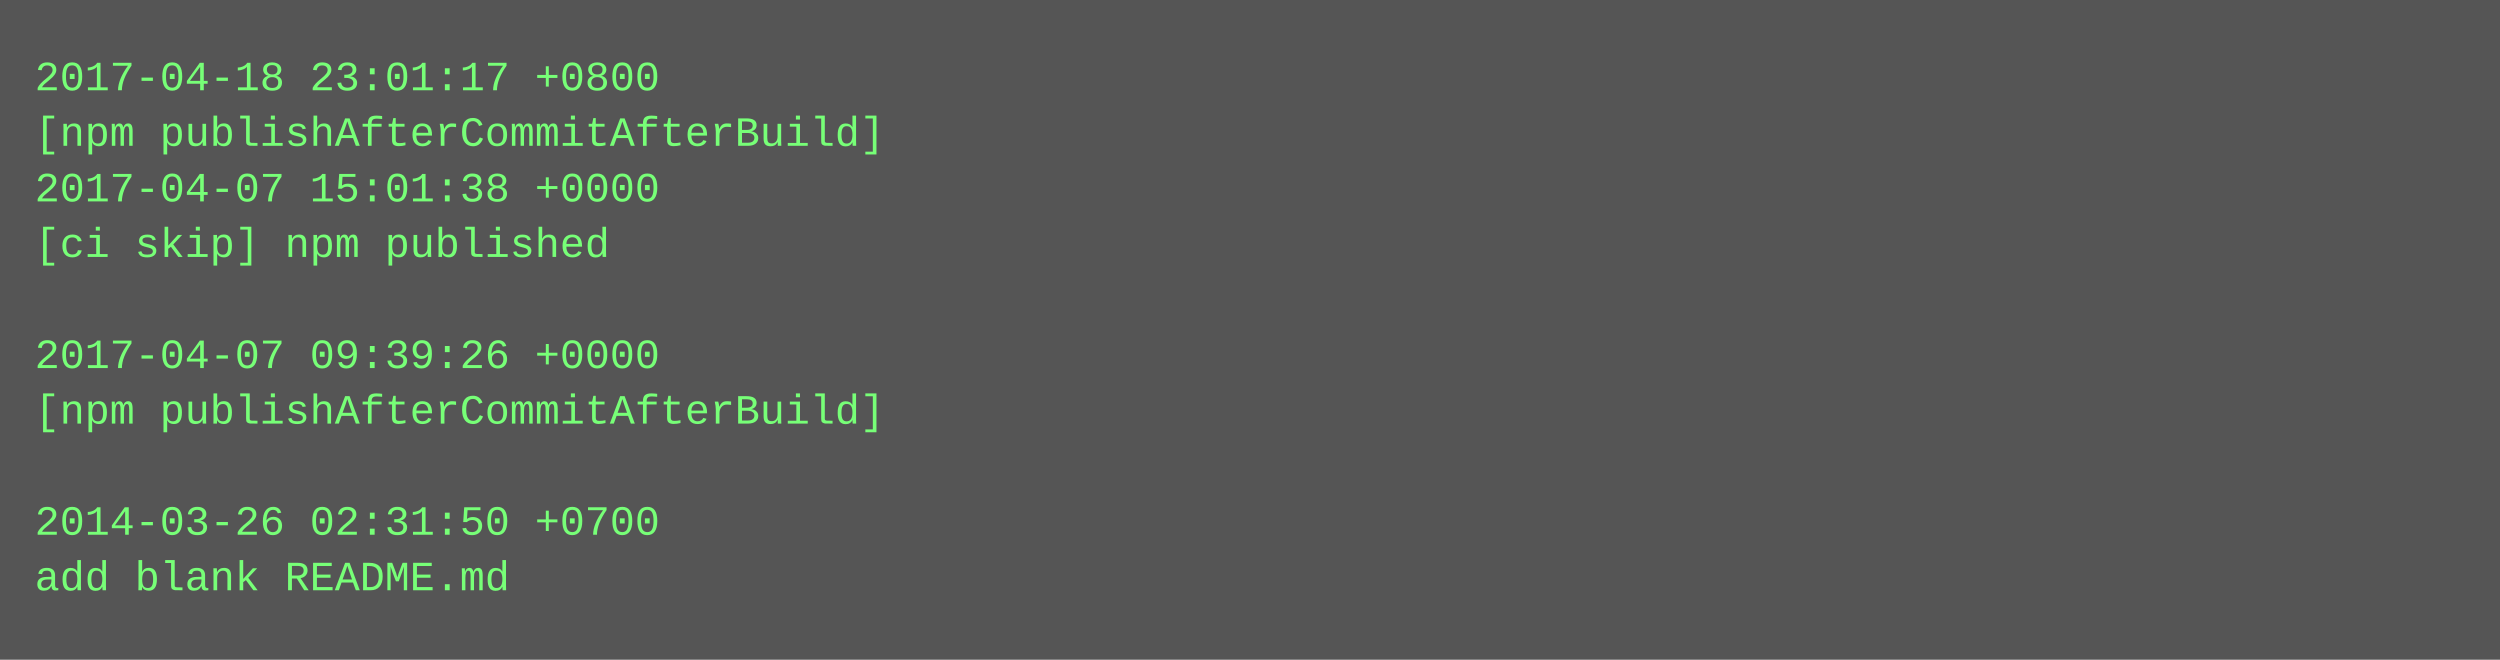
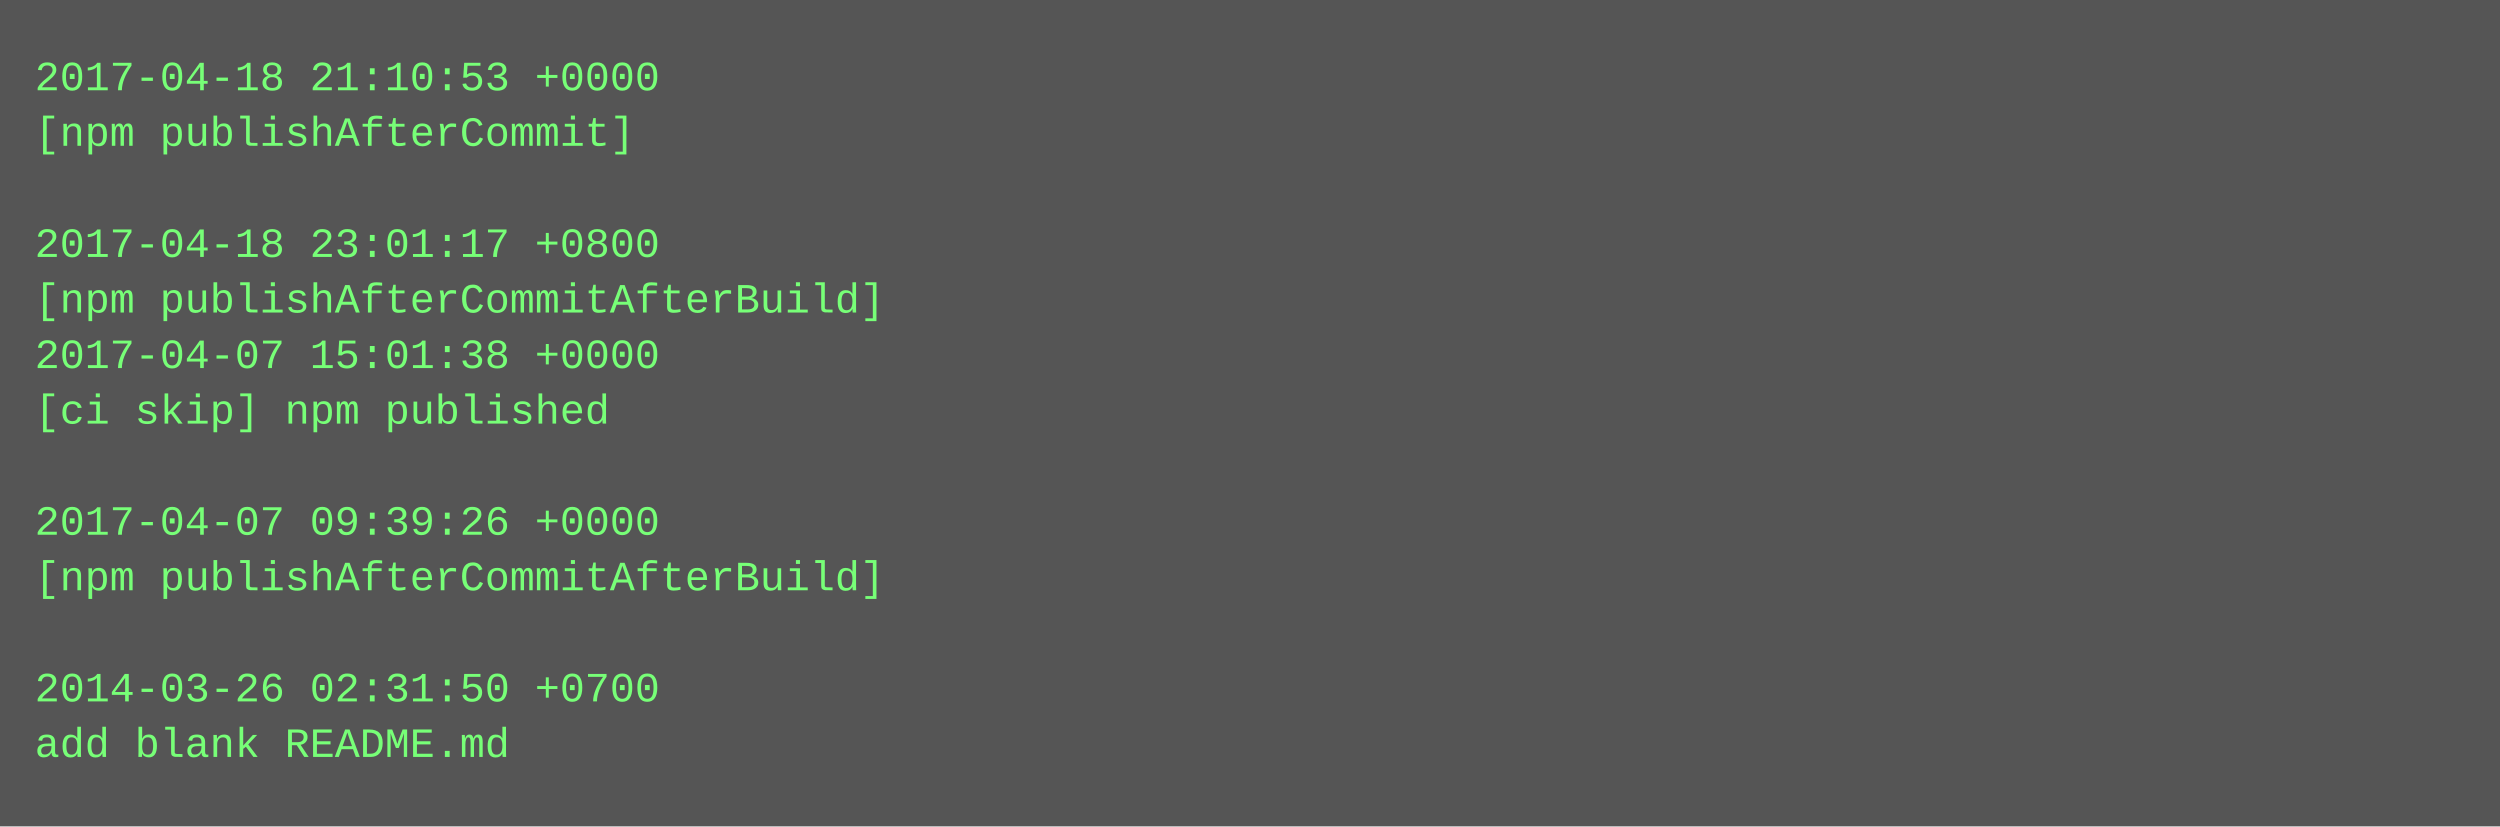
- <svg xmlns="http://www.w3.org/2000/svg" height="190" width="720">
-   <rect height="190" fill="#555" width="720" />
+ <svg xmlns="http://www.w3.org/2000/svg" height="238" width="720">
+   <rect height="238" fill="#555" width="720" />
  <text fill="#7f7" font-family="Courier New" font-size="12" xml:space="preserve">
-     <tspan x="10" y="26">2017-04-18 23:01:17 +0800</tspan>
-     <tspan x="10" y="42">[npm publishAfterCommitAfterBuild]</tspan>
-     <tspan x="10" y="58">2017-04-07 15:01:38 +0000</tspan>
-     <tspan x="10" y="74">[ci skip] npm published</tspan>
-     <tspan x="10" y="90" />
-     <tspan x="10" y="106">2017-04-07 09:39:26 +0000</tspan>
-     <tspan x="10" y="122">[npm publishAfterCommitAfterBuild]</tspan>
+     <tspan x="10" y="26">2017-04-18 21:10:53 +0000</tspan>
+     <tspan x="10" y="42">[npm publishAfterCommit]</tspan>
+     <tspan x="10" y="58" />
+     <tspan x="10" y="74">2017-04-18 23:01:17 +0800</tspan>
+     <tspan x="10" y="90">[npm publishAfterCommitAfterBuild]</tspan>
+     <tspan x="10" y="106">2017-04-07 15:01:38 +0000</tspan>
+     <tspan x="10" y="122">[ci skip] npm published</tspan>
    <tspan x="10" y="138" />
-     <tspan x="10" y="154">2014-03-26 02:31:50 +0700</tspan>
-     <tspan x="10" y="170">add blank README.md</tspan>
+     <tspan x="10" y="154">2017-04-07 09:39:26 +0000</tspan>
+     <tspan x="10" y="170">[npm publishAfterCommitAfterBuild]</tspan>
+     <tspan x="10" y="186" />
+     <tspan x="10" y="202">2014-03-26 02:31:50 +0700</tspan>
+     <tspan x="10" y="218">add blank README.md</tspan>
  </text>
</svg>
